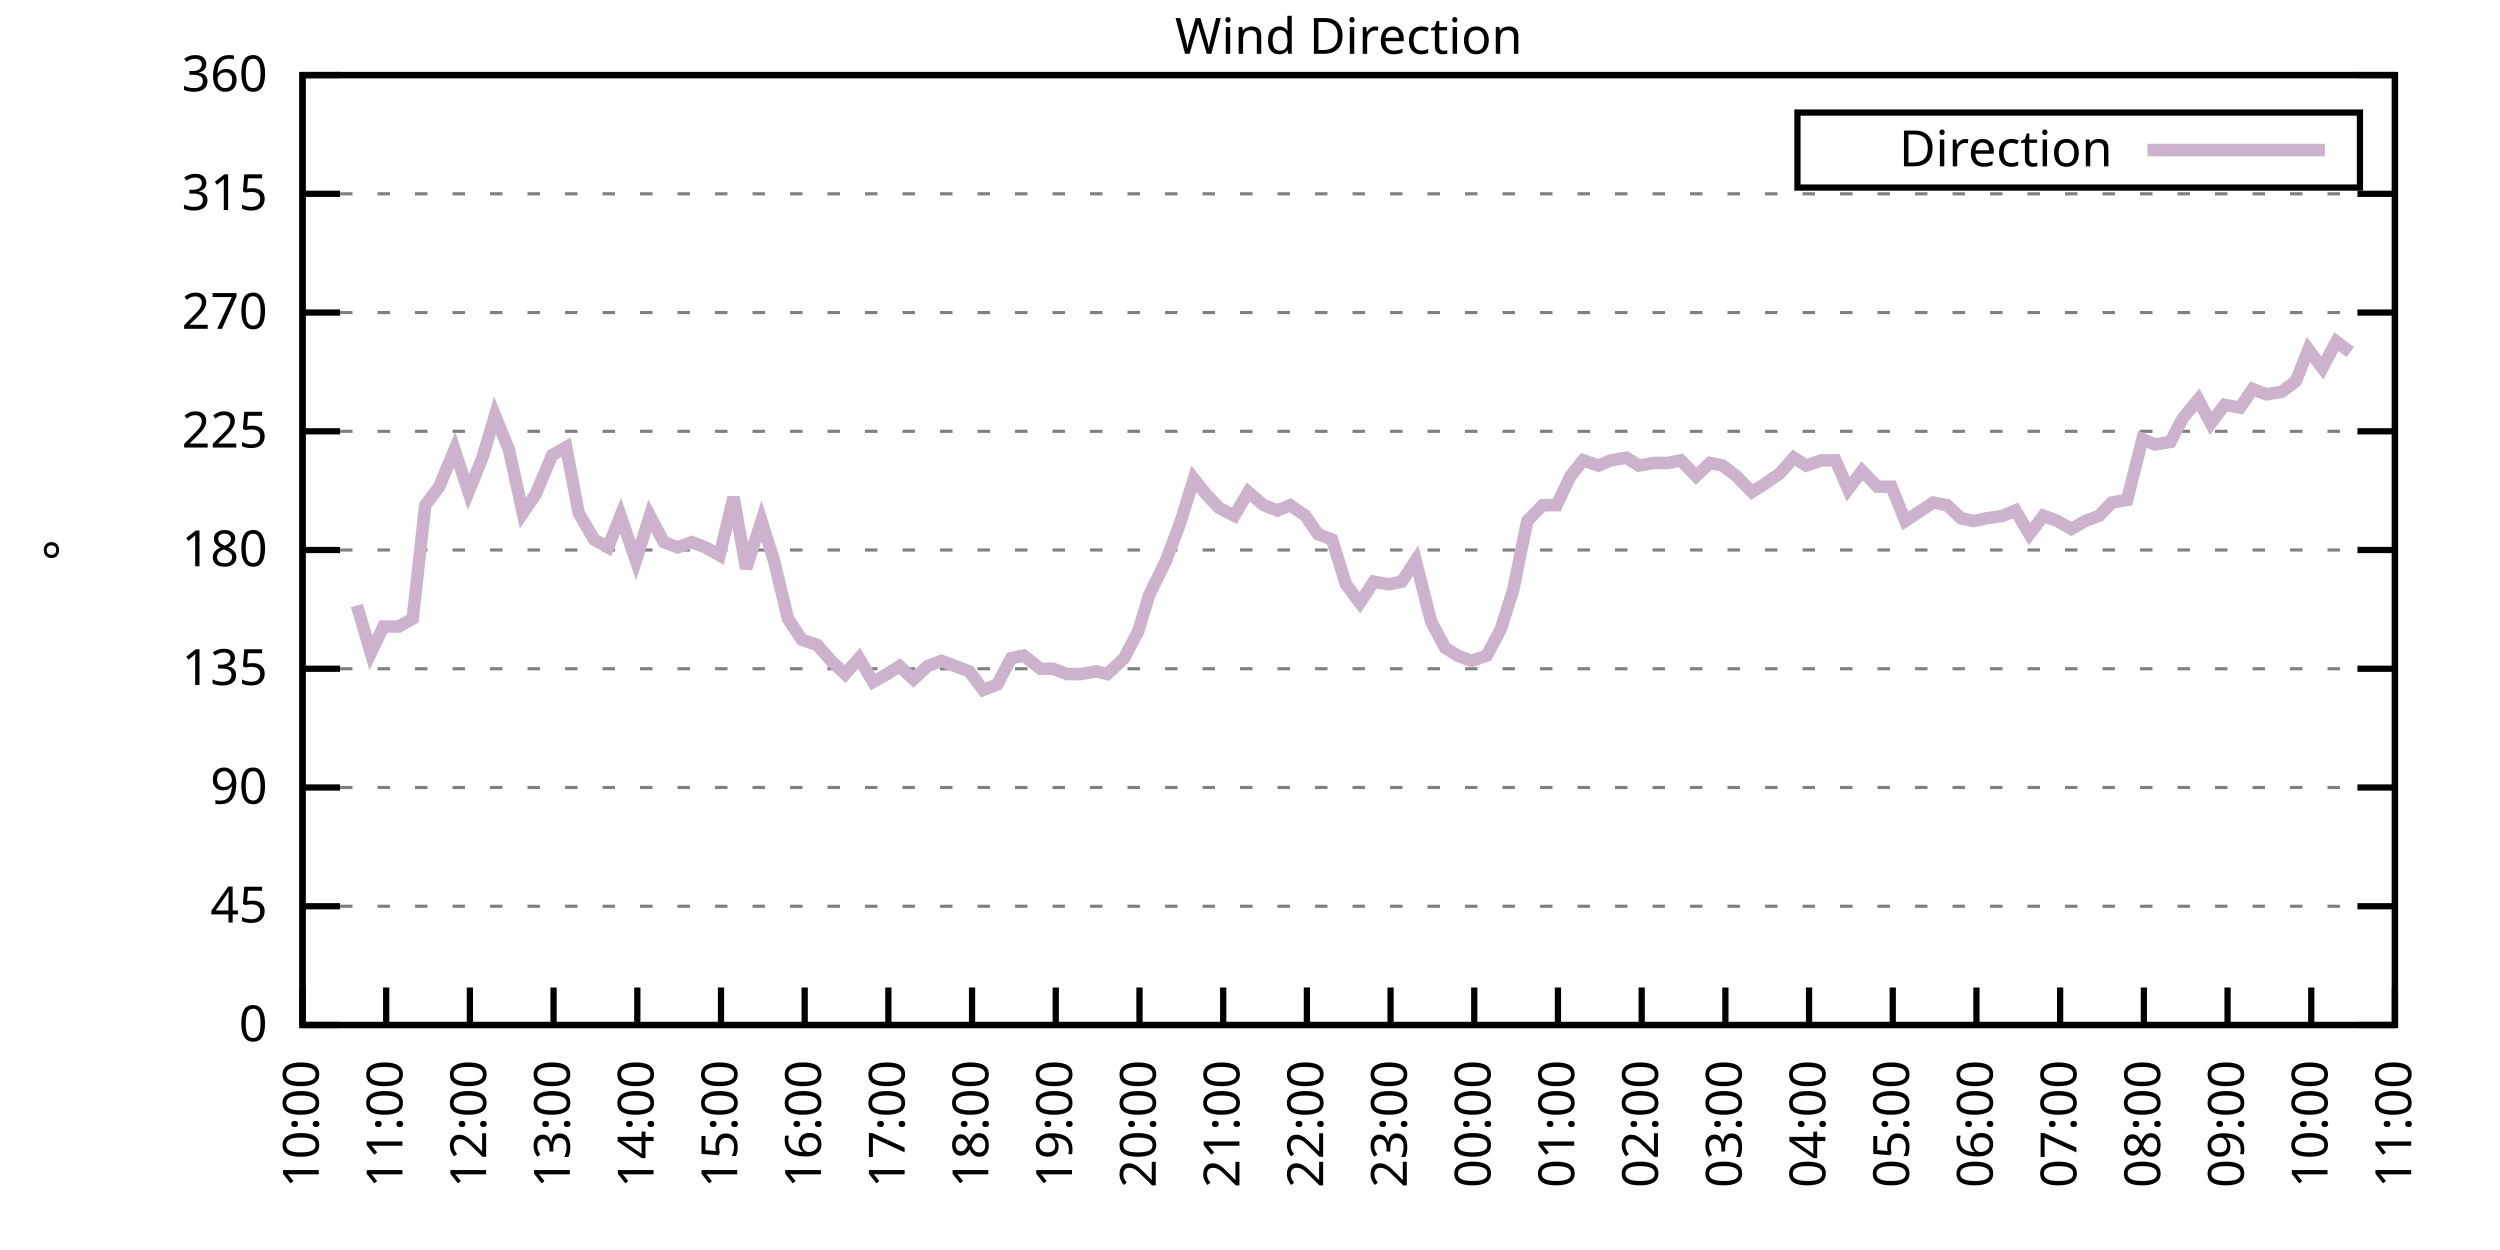
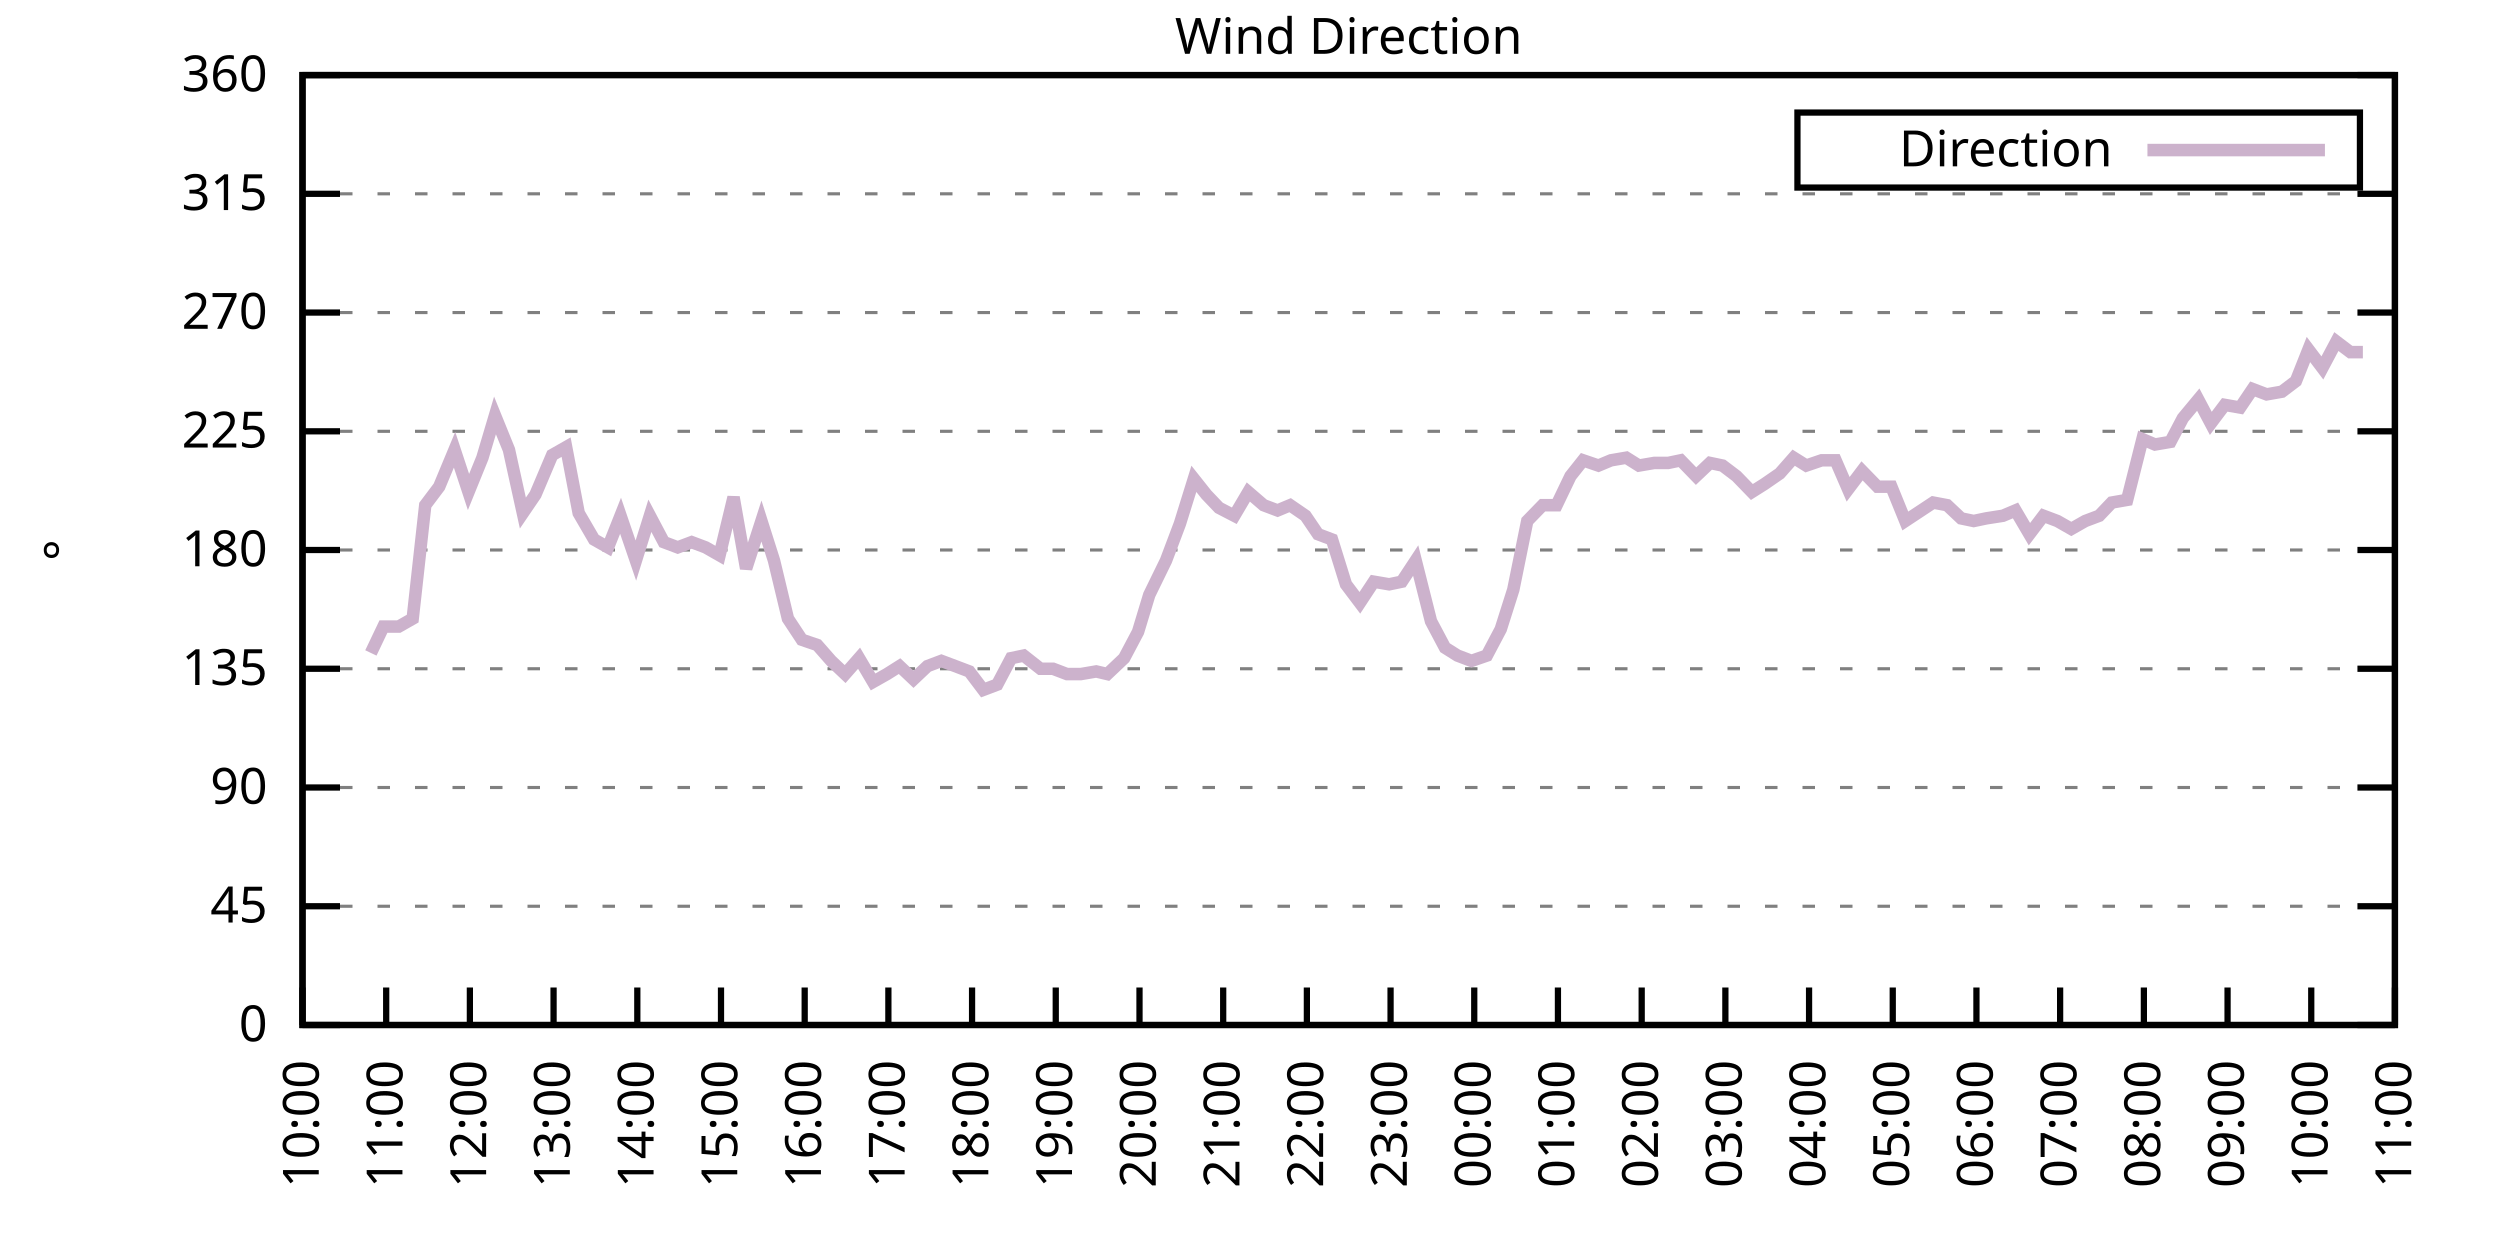
<svg xmlns="http://www.w3.org/2000/svg" xmlns:xlink="http://www.w3.org/1999/xlink" width="400" height="200" viewBox="0 0 400 200">
  <g id="gnuplot_canvas">
    <rect x="0" y="0" width="400" height="200" fill="none" />
    <defs>
      <circle id="gpDot" r="0.5" stroke-width="0.5" stroke="currentColor" />
      <path id="gpPt0" stroke-width="0.333" stroke="currentColor" d="M-1,0 h2 M0,-1 v2" />
      <path id="gpPt1" stroke-width="0.333" stroke="currentColor" d="M-1,-1 L1,1 M1,-1 L-1,1" />
      <path id="gpPt2" stroke-width="0.333" stroke="currentColor" d="M-1,0 L1,0 M0,-1 L0,1 M-1,-1 L1,1 M-1,1 L1,-1" />
      <rect id="gpPt3" stroke-width="0.333" stroke="currentColor" x="-1" y="-1" width="2" height="2" />
      <rect id="gpPt4" stroke-width="0.333" stroke="currentColor" fill="currentColor" x="-1" y="-1" width="2" height="2" />
      <circle id="gpPt5" stroke-width="0.333" stroke="currentColor" cx="0" cy="0" r="1" />
      <use xlink:href="#gpPt5" id="gpPt6" fill="currentColor" stroke="none" />
      <path id="gpPt7" stroke-width="0.333" stroke="currentColor" d="M0,-1.33 L-1.33,0.67 L1.33,0.67 z" />
      <use xlink:href="#gpPt7" id="gpPt8" fill="currentColor" stroke="none" />
      <use xlink:href="#gpPt7" id="gpPt9" stroke="currentColor" transform="rotate(180)" />
      <use xlink:href="#gpPt9" id="gpPt10" fill="currentColor" stroke="none" />
      <use xlink:href="#gpPt3" id="gpPt11" stroke="currentColor" transform="rotate(45)" />
      <use xlink:href="#gpPt11" id="gpPt12" fill="currentColor" stroke="none" />
      <path id="gpPt13" stroke-width="0.333" stroke="currentColor" d="M0,1.330 L1.265,0.411 L0.782,-1.067 L-0.782,-1.076 L-1.265,0.411 z" />
      <use xlink:href="#gpPt13" id="gpPt14" fill="currentColor" stroke="none" />
      <filter id="textbox" filterUnits="objectBoundingBox" x="0" y="0" height="1" width="1">
        <feFlood flood-color="white" flood-opacity="1" result="bgnd" />
        <feComposite in="SourceGraphic" in2="bgnd" operator="atop" />
      </filter>
      <filter id="greybox" filterUnits="objectBoundingBox" x="0" y="0" height="1" width="1">
        <feFlood flood-color="lightgrey" flood-opacity="1" result="grey" />
        <feComposite in="SourceGraphic" in2="grey" operator="atop" />
      </filter>
    </defs>
    <g fill="none" color="white" stroke="currentColor" stroke-width="1.00" stroke-linecap="butt" stroke-linejoin="miter">
</g>
    <g fill="none" color="black" stroke="currentColor" stroke-width="1.00" stroke-linecap="butt" stroke-linejoin="miter">
      <g stroke="none" shape-rendering="crispEdges">
        <polygon fill="rgb(255, 255, 255)" points="48.40,164.00 383.18,164.00 383.18,12.02 48.40,12.02 " />
      </g>
    </g>
    <g fill="none" color="black" stroke="currentColor" stroke-width="1.00" stroke-linecap="butt" stroke-linejoin="miter">
</g>
    <g fill="none" color="black" stroke="black" stroke-width="0.50" stroke-linecap="butt" stroke-linejoin="miter">
</g>
    <g fill="none" color="gray" stroke="currentColor" stroke-width="0.50" stroke-linecap="butt" stroke-linejoin="miter">
      <path stroke="gray" stroke-dasharray="2,4" class="gridline" d="M48.40,164.00 L383.19,164.00  " />
    </g>
    <g fill="none" color="gray" stroke="gray" stroke-width="1.00" stroke-linecap="butt" stroke-linejoin="miter">
</g>
    <g fill="none" color="black" stroke="currentColor" stroke-width="1.00" stroke-linecap="butt" stroke-linejoin="miter">
      <path stroke="black" d="M48.40,164.00 L54.40,164.00 M383.19,164.00 L377.19,164.00  " />
      <g transform="translate(42.80,166.60)" stroke="none" fill="black" font-family="Sans" font-size="8.00" text-anchor="end">
        <text>
          <tspan font-family="Sans"> 0</tspan>
        </text>
      </g>
    </g>
    <g fill="none" color="black" stroke="currentColor" stroke-width="1.00" stroke-linecap="butt" stroke-linejoin="miter">
</g>
    <g fill="none" color="black" stroke="black" stroke-width="0.50" stroke-linecap="butt" stroke-linejoin="miter">
</g>
    <g fill="none" color="gray" stroke="currentColor" stroke-width="0.50" stroke-linecap="butt" stroke-linejoin="miter">
      <path stroke="gray" stroke-dasharray="2,4" class="gridline" d="M48.40,145.00 L383.19,145.00  " />
    </g>
    <g fill="none" color="gray" stroke="gray" stroke-width="1.00" stroke-linecap="butt" stroke-linejoin="miter">
</g>
    <g fill="none" color="black" stroke="currentColor" stroke-width="1.00" stroke-linecap="butt" stroke-linejoin="miter">
      <path stroke="black" d="M48.40,145.00 L54.40,145.00 M383.19,145.00 L377.19,145.00  " />
      <g transform="translate(42.80,147.60)" stroke="none" fill="black" font-family="Sans" font-size="8.00" text-anchor="end">
        <text>
          <tspan font-family="Sans"> 45</tspan>
        </text>
      </g>
    </g>
    <g fill="none" color="black" stroke="currentColor" stroke-width="1.00" stroke-linecap="butt" stroke-linejoin="miter">
</g>
    <g fill="none" color="black" stroke="black" stroke-width="0.50" stroke-linecap="butt" stroke-linejoin="miter">
</g>
    <g fill="none" color="gray" stroke="currentColor" stroke-width="0.50" stroke-linecap="butt" stroke-linejoin="miter">
      <path stroke="gray" stroke-dasharray="2,4" class="gridline" d="M48.40,126.00 L383.19,126.00  " />
    </g>
    <g fill="none" color="gray" stroke="gray" stroke-width="1.00" stroke-linecap="butt" stroke-linejoin="miter">
</g>
    <g fill="none" color="black" stroke="currentColor" stroke-width="1.00" stroke-linecap="butt" stroke-linejoin="miter">
      <path stroke="black" d="M48.40,126.00 L54.40,126.00 M383.19,126.00 L377.19,126.00  " />
      <g transform="translate(42.80,128.60)" stroke="none" fill="black" font-family="Sans" font-size="8.00" text-anchor="end">
        <text>
          <tspan font-family="Sans"> 90</tspan>
        </text>
      </g>
    </g>
    <g fill="none" color="black" stroke="currentColor" stroke-width="1.00" stroke-linecap="butt" stroke-linejoin="miter">
</g>
    <g fill="none" color="black" stroke="black" stroke-width="0.50" stroke-linecap="butt" stroke-linejoin="miter">
</g>
    <g fill="none" color="gray" stroke="currentColor" stroke-width="0.50" stroke-linecap="butt" stroke-linejoin="miter">
      <path stroke="gray" stroke-dasharray="2,4" class="gridline" d="M48.40,107.00 L383.19,107.00  " />
    </g>
    <g fill="none" color="gray" stroke="gray" stroke-width="1.00" stroke-linecap="butt" stroke-linejoin="miter">
</g>
    <g fill="none" color="black" stroke="currentColor" stroke-width="1.00" stroke-linecap="butt" stroke-linejoin="miter">
      <path stroke="black" d="M48.40,107.00 L54.40,107.00 M383.19,107.00 L377.19,107.00  " />
      <g transform="translate(42.80,109.60)" stroke="none" fill="black" font-family="Sans" font-size="8.00" text-anchor="end">
        <text>
          <tspan font-family="Sans"> 135</tspan>
        </text>
      </g>
    </g>
    <g fill="none" color="black" stroke="currentColor" stroke-width="1.00" stroke-linecap="butt" stroke-linejoin="miter">
</g>
    <g fill="none" color="black" stroke="black" stroke-width="0.50" stroke-linecap="butt" stroke-linejoin="miter">
</g>
    <g fill="none" color="gray" stroke="currentColor" stroke-width="0.50" stroke-linecap="butt" stroke-linejoin="miter">
      <path stroke="gray" stroke-dasharray="2,4" class="gridline" d="M48.40,88.00 L383.19,88.00  " />
    </g>
    <g fill="none" color="gray" stroke="gray" stroke-width="1.00" stroke-linecap="butt" stroke-linejoin="miter">
</g>
    <g fill="none" color="black" stroke="currentColor" stroke-width="1.00" stroke-linecap="butt" stroke-linejoin="miter">
      <path stroke="black" d="M48.40,88.00 L54.40,88.00 M383.19,88.00 L377.19,88.00  " />
      <g transform="translate(42.80,90.60)" stroke="none" fill="black" font-family="Sans" font-size="8.00" text-anchor="end">
        <text>
          <tspan font-family="Sans"> 180</tspan>
        </text>
      </g>
    </g>
    <g fill="none" color="black" stroke="currentColor" stroke-width="1.00" stroke-linecap="butt" stroke-linejoin="miter">
</g>
    <g fill="none" color="black" stroke="black" stroke-width="0.50" stroke-linecap="butt" stroke-linejoin="miter">
</g>
    <g fill="none" color="gray" stroke="currentColor" stroke-width="0.50" stroke-linecap="butt" stroke-linejoin="miter">
      <path stroke="gray" stroke-dasharray="2,4" class="gridline" d="M48.40,69.01 L383.19,69.01  " />
    </g>
    <g fill="none" color="gray" stroke="gray" stroke-width="1.00" stroke-linecap="butt" stroke-linejoin="miter">
</g>
    <g fill="none" color="black" stroke="currentColor" stroke-width="1.00" stroke-linecap="butt" stroke-linejoin="miter">
      <path stroke="black" d="M48.40,69.01 L54.40,69.01 M383.19,69.01 L377.19,69.01  " />
      <g transform="translate(42.80,71.61)" stroke="none" fill="black" font-family="Sans" font-size="8.00" text-anchor="end">
        <text>
          <tspan font-family="Sans"> 225</tspan>
        </text>
      </g>
    </g>
    <g fill="none" color="black" stroke="currentColor" stroke-width="1.00" stroke-linecap="butt" stroke-linejoin="miter">
</g>
    <g fill="none" color="black" stroke="black" stroke-width="0.50" stroke-linecap="butt" stroke-linejoin="miter">
</g>
    <g fill="none" color="gray" stroke="currentColor" stroke-width="0.50" stroke-linecap="butt" stroke-linejoin="miter">
      <path stroke="gray" stroke-dasharray="2,4" class="gridline" d="M48.40,50.01 L383.19,50.01  " />
    </g>
    <g fill="none" color="gray" stroke="gray" stroke-width="1.00" stroke-linecap="butt" stroke-linejoin="miter">
</g>
    <g fill="none" color="black" stroke="currentColor" stroke-width="1.00" stroke-linecap="butt" stroke-linejoin="miter">
      <path stroke="black" d="M48.40,50.01 L54.40,50.01 M383.19,50.01 L377.19,50.01  " />
      <g transform="translate(42.80,52.61)" stroke="none" fill="black" font-family="Sans" font-size="8.00" text-anchor="end">
        <text>
          <tspan font-family="Sans"> 270</tspan>
        </text>
      </g>
    </g>
    <g fill="none" color="black" stroke="currentColor" stroke-width="1.00" stroke-linecap="butt" stroke-linejoin="miter">
</g>
    <g fill="none" color="black" stroke="black" stroke-width="0.50" stroke-linecap="butt" stroke-linejoin="miter">
</g>
    <g fill="none" color="gray" stroke="currentColor" stroke-width="0.50" stroke-linecap="butt" stroke-linejoin="miter">
      <path stroke="gray" stroke-dasharray="2,4" class="gridline" d="M48.40,31.01 L383.19,31.01  " />
    </g>
    <g fill="none" color="gray" stroke="gray" stroke-width="1.00" stroke-linecap="butt" stroke-linejoin="miter">
</g>
    <g fill="none" color="black" stroke="currentColor" stroke-width="1.00" stroke-linecap="butt" stroke-linejoin="miter">
      <path stroke="black" d="M48.40,31.01 L54.40,31.01 M383.19,31.01 L377.19,31.01  " />
      <g transform="translate(42.80,33.61)" stroke="none" fill="black" font-family="Sans" font-size="8.00" text-anchor="end">
        <text>
          <tspan font-family="Sans"> 315</tspan>
        </text>
      </g>
    </g>
    <g fill="none" color="black" stroke="currentColor" stroke-width="1.00" stroke-linecap="butt" stroke-linejoin="miter">
</g>
    <g fill="none" color="black" stroke="black" stroke-width="0.50" stroke-linecap="butt" stroke-linejoin="miter">
</g>
    <g fill="none" color="gray" stroke="currentColor" stroke-width="0.50" stroke-linecap="butt" stroke-linejoin="miter">
      <path stroke="gray" stroke-dasharray="2,4" class="gridline" d="M48.40,12.01 L383.19,12.01  " />
    </g>
    <g fill="none" color="gray" stroke="gray" stroke-width="1.00" stroke-linecap="butt" stroke-linejoin="miter">
</g>
    <g fill="none" color="black" stroke="currentColor" stroke-width="1.00" stroke-linecap="butt" stroke-linejoin="miter">
      <path stroke="black" d="M48.40,12.01 L54.40,12.01 M383.19,12.01 L377.19,12.01  " />
      <g transform="translate(42.80,14.61)" stroke="none" fill="black" font-family="Sans" font-size="8.00" text-anchor="end">
        <text>
          <tspan font-family="Sans"> 360</tspan>
        </text>
      </g>
    </g>
    <g fill="none" color="black" stroke="currentColor" stroke-width="1.00" stroke-linecap="butt" stroke-linejoin="miter">
      <path stroke="black" d="M48.40,164.00 L48.40,158.00  " />
      <g transform="translate(51.00,169.60) rotate(270.00)" stroke="none" fill="black" font-family="Sans" font-size="8.00" text-anchor="end">
        <text>
          <tspan font-family="Sans">10:00</tspan>
        </text>
      </g>
    </g>
    <g fill="none" color="black" stroke="currentColor" stroke-width="1.00" stroke-linecap="butt" stroke-linejoin="miter">
      <path stroke="black" d="M61.79,164.00 L61.79,158.00  " />
      <g transform="translate(64.39,169.60) rotate(270.00)" stroke="none" fill="black" font-family="Sans" font-size="8.00" text-anchor="end">
        <text>
          <tspan font-family="Sans">11:00</tspan>
        </text>
      </g>
    </g>
    <g fill="none" color="black" stroke="currentColor" stroke-width="1.00" stroke-linecap="butt" stroke-linejoin="miter">
      <path stroke="black" d="M75.18,164.00 L75.18,158.00  " />
      <g transform="translate(77.78,169.60) rotate(270.00)" stroke="none" fill="black" font-family="Sans" font-size="8.00" text-anchor="end">
        <text>
          <tspan font-family="Sans">12:00</tspan>
        </text>
      </g>
    </g>
    <g fill="none" color="black" stroke="currentColor" stroke-width="1.00" stroke-linecap="butt" stroke-linejoin="miter">
      <path stroke="black" d="M88.57,164.00 L88.57,158.00  " />
      <g transform="translate(91.17,169.60) rotate(270.00)" stroke="none" fill="black" font-family="Sans" font-size="8.00" text-anchor="end">
        <text>
          <tspan font-family="Sans">13:00</tspan>
        </text>
      </g>
    </g>
    <g fill="none" color="black" stroke="currentColor" stroke-width="1.00" stroke-linecap="butt" stroke-linejoin="miter">
      <path stroke="black" d="M101.97,164.00 L101.97,158.00  " />
      <g transform="translate(104.57,169.60) rotate(270.00)" stroke="none" fill="black" font-family="Sans" font-size="8.00" text-anchor="end">
        <text>
          <tspan font-family="Sans">14:00</tspan>
        </text>
      </g>
    </g>
    <g fill="none" color="black" stroke="currentColor" stroke-width="1.00" stroke-linecap="butt" stroke-linejoin="miter">
      <path stroke="black" d="M115.36,164.00 L115.36,158.00  " />
      <g transform="translate(117.96,169.60) rotate(270.00)" stroke="none" fill="black" font-family="Sans" font-size="8.00" text-anchor="end">
        <text>
          <tspan font-family="Sans">15:00</tspan>
        </text>
      </g>
    </g>
    <g fill="none" color="black" stroke="currentColor" stroke-width="1.00" stroke-linecap="butt" stroke-linejoin="miter">
      <path stroke="black" d="M128.75,164.00 L128.75,158.00  " />
      <g transform="translate(131.35,169.60) rotate(270.00)" stroke="none" fill="black" font-family="Sans" font-size="8.00" text-anchor="end">
        <text>
          <tspan font-family="Sans">16:00</tspan>
        </text>
      </g>
    </g>
    <g fill="none" color="black" stroke="currentColor" stroke-width="1.00" stroke-linecap="butt" stroke-linejoin="miter">
      <path stroke="black" d="M142.14,164.00 L142.14,158.00  " />
      <g transform="translate(144.74,169.60) rotate(270.00)" stroke="none" fill="black" font-family="Sans" font-size="8.00" text-anchor="end">
        <text>
          <tspan font-family="Sans">17:00</tspan>
        </text>
      </g>
    </g>
    <g fill="none" color="black" stroke="currentColor" stroke-width="1.00" stroke-linecap="butt" stroke-linejoin="miter">
      <path stroke="black" d="M155.53,164.00 L155.53,158.00  " />
      <g transform="translate(158.13,169.60) rotate(270.00)" stroke="none" fill="black" font-family="Sans" font-size="8.00" text-anchor="end">
        <text>
          <tspan font-family="Sans">18:00</tspan>
        </text>
      </g>
    </g>
    <g fill="none" color="black" stroke="currentColor" stroke-width="1.00" stroke-linecap="butt" stroke-linejoin="miter">
      <path stroke="black" d="M168.92,164.00 L168.92,158.00  " />
      <g transform="translate(171.52,169.60) rotate(270.00)" stroke="none" fill="black" font-family="Sans" font-size="8.00" text-anchor="end">
        <text>
          <tspan font-family="Sans">19:00</tspan>
        </text>
      </g>
    </g>
    <g fill="none" color="black" stroke="currentColor" stroke-width="1.00" stroke-linecap="butt" stroke-linejoin="miter">
      <path stroke="black" d="M182.32,164.00 L182.32,158.00  " />
      <g transform="translate(184.92,169.60) rotate(270.00)" stroke="none" fill="black" font-family="Sans" font-size="8.00" text-anchor="end">
        <text>
          <tspan font-family="Sans">20:00</tspan>
        </text>
      </g>
    </g>
    <g fill="none" color="black" stroke="currentColor" stroke-width="1.00" stroke-linecap="butt" stroke-linejoin="miter">
      <path stroke="black" d="M195.71,164.00 L195.71,158.00  " />
      <g transform="translate(198.31,169.60) rotate(270.00)" stroke="none" fill="black" font-family="Sans" font-size="8.00" text-anchor="end">
        <text>
          <tspan font-family="Sans">21:00</tspan>
        </text>
      </g>
    </g>
    <g fill="none" color="black" stroke="currentColor" stroke-width="1.00" stroke-linecap="butt" stroke-linejoin="miter">
      <path stroke="black" d="M209.10,164.00 L209.10,158.00  " />
      <g transform="translate(211.70,169.60) rotate(270.00)" stroke="none" fill="black" font-family="Sans" font-size="8.00" text-anchor="end">
        <text>
          <tspan font-family="Sans">22:00</tspan>
        </text>
      </g>
    </g>
    <g fill="none" color="black" stroke="currentColor" stroke-width="1.00" stroke-linecap="butt" stroke-linejoin="miter">
      <path stroke="black" d="M222.49,164.00 L222.49,158.00  " />
      <g transform="translate(225.09,169.60) rotate(270.00)" stroke="none" fill="black" font-family="Sans" font-size="8.00" text-anchor="end">
        <text>
          <tspan font-family="Sans">23:00</tspan>
        </text>
      </g>
    </g>
    <g fill="none" color="black" stroke="currentColor" stroke-width="1.00" stroke-linecap="butt" stroke-linejoin="miter">
      <path stroke="black" d="M235.88,164.00 L235.88,158.00  " />
      <g transform="translate(238.48,169.60) rotate(270.00)" stroke="none" fill="black" font-family="Sans" font-size="8.00" text-anchor="end">
        <text>
          <tspan font-family="Sans">00:00</tspan>
        </text>
      </g>
    </g>
    <g fill="none" color="black" stroke="currentColor" stroke-width="1.00" stroke-linecap="butt" stroke-linejoin="miter">
      <path stroke="black" d="M249.27,164.00 L249.27,158.00  " />
      <g transform="translate(251.87,169.60) rotate(270.00)" stroke="none" fill="black" font-family="Sans" font-size="8.00" text-anchor="end">
        <text>
          <tspan font-family="Sans">01:00</tspan>
        </text>
      </g>
    </g>
    <g fill="none" color="black" stroke="currentColor" stroke-width="1.00" stroke-linecap="butt" stroke-linejoin="miter">
      <path stroke="black" d="M262.67,164.00 L262.67,158.00  " />
      <g transform="translate(265.27,169.60) rotate(270.00)" stroke="none" fill="black" font-family="Sans" font-size="8.00" text-anchor="end">
        <text>
          <tspan font-family="Sans">02:00</tspan>
        </text>
      </g>
    </g>
    <g fill="none" color="black" stroke="currentColor" stroke-width="1.00" stroke-linecap="butt" stroke-linejoin="miter">
      <path stroke="black" d="M276.06,164.00 L276.06,158.00  " />
      <g transform="translate(278.66,169.60) rotate(270.00)" stroke="none" fill="black" font-family="Sans" font-size="8.00" text-anchor="end">
        <text>
          <tspan font-family="Sans">03:00</tspan>
        </text>
      </g>
    </g>
    <g fill="none" color="black" stroke="currentColor" stroke-width="1.00" stroke-linecap="butt" stroke-linejoin="miter">
      <path stroke="black" d="M289.45,164.00 L289.45,158.00  " />
      <g transform="translate(292.05,169.60) rotate(270.00)" stroke="none" fill="black" font-family="Sans" font-size="8.00" text-anchor="end">
        <text>
          <tspan font-family="Sans">04:00</tspan>
        </text>
      </g>
    </g>
    <g fill="none" color="black" stroke="currentColor" stroke-width="1.00" stroke-linecap="butt" stroke-linejoin="miter">
      <path stroke="black" d="M302.84,164.00 L302.84,158.00  " />
      <g transform="translate(305.44,169.60) rotate(270.00)" stroke="none" fill="black" font-family="Sans" font-size="8.00" text-anchor="end">
        <text>
          <tspan font-family="Sans">05:00</tspan>
        </text>
      </g>
    </g>
    <g fill="none" color="black" stroke="currentColor" stroke-width="1.00" stroke-linecap="butt" stroke-linejoin="miter">
      <path stroke="black" d="M316.23,164.00 L316.23,158.00  " />
      <g transform="translate(318.83,169.60) rotate(270.00)" stroke="none" fill="black" font-family="Sans" font-size="8.00" text-anchor="end">
        <text>
          <tspan font-family="Sans">06:00</tspan>
        </text>
      </g>
    </g>
    <g fill="none" color="black" stroke="currentColor" stroke-width="1.00" stroke-linecap="butt" stroke-linejoin="miter">
      <path stroke="black" d="M329.62,164.00 L329.62,158.00  " />
      <g transform="translate(332.22,169.60) rotate(270.00)" stroke="none" fill="black" font-family="Sans" font-size="8.00" text-anchor="end">
        <text>
          <tspan font-family="Sans">07:00</tspan>
        </text>
      </g>
    </g>
    <g fill="none" color="black" stroke="currentColor" stroke-width="1.00" stroke-linecap="butt" stroke-linejoin="miter">
      <path stroke="black" d="M343.02,164.00 L343.02,158.00  " />
      <g transform="translate(345.62,169.60) rotate(270.00)" stroke="none" fill="black" font-family="Sans" font-size="8.00" text-anchor="end">
        <text>
          <tspan font-family="Sans">08:00</tspan>
        </text>
      </g>
    </g>
    <g fill="none" color="black" stroke="currentColor" stroke-width="1.00" stroke-linecap="butt" stroke-linejoin="miter">
      <path stroke="black" d="M356.41,164.00 L356.41,158.00  " />
      <g transform="translate(359.01,169.60) rotate(270.00)" stroke="none" fill="black" font-family="Sans" font-size="8.00" text-anchor="end">
        <text>
          <tspan font-family="Sans">09:00</tspan>
        </text>
      </g>
    </g>
    <g fill="none" color="black" stroke="currentColor" stroke-width="1.00" stroke-linecap="butt" stroke-linejoin="miter">
      <path stroke="black" d="M369.80,164.00 L369.80,158.00  " />
      <g transform="translate(372.40,169.60) rotate(270.00)" stroke="none" fill="black" font-family="Sans" font-size="8.00" text-anchor="end">
        <text>
          <tspan font-family="Sans">10:00</tspan>
        </text>
      </g>
    </g>
    <g fill="none" color="black" stroke="currentColor" stroke-width="1.00" stroke-linecap="butt" stroke-linejoin="miter">
      <path stroke="black" d="M383.19,164.00 L383.19,158.00  " />
      <g transform="translate(385.79,169.60) rotate(270.00)" stroke="none" fill="black" font-family="Sans" font-size="8.00" text-anchor="end">
        <text>
          <tspan font-family="Sans">11:00</tspan>
        </text>
      </g>
    </g>
    <g fill="none" color="black" stroke="currentColor" stroke-width="1.00" stroke-linecap="butt" stroke-linejoin="miter">
</g>
    <g fill="none" color="black" stroke="currentColor" stroke-width="1.00" stroke-linecap="butt" stroke-linejoin="miter">
      <path stroke="black" d="M48.40,12.01 L48.40,164.00 L383.19,164.00 L383.19,12.01 L48.40,12.01 Z  " />
    </g>
    <g fill="none" color="black" stroke="currentColor" stroke-width="1.00" stroke-linecap="butt" stroke-linejoin="miter">
</g>
    <g fill="none" color="black" stroke="currentColor" stroke-width="1.00" stroke-linecap="butt" stroke-linejoin="miter">
      <path stroke="black" d="M287.59,30.01 L287.59,18.01 L377.59,18.01 L377.59,30.01 L287.59,30.01 Z  " />
    </g>
    <g id="Wind_direction_plot_1">
      <g fill="none" color="white" stroke="black" stroke-width="2.00" stroke-linecap="butt" stroke-linejoin="miter">
</g>
      <g fill="none" color="black" stroke="currentColor" stroke-width="2.00" stroke-linecap="butt" stroke-linejoin="miter">
        <g transform="translate(337.99,26.61)" stroke="none" fill="black" font-family="Sans" font-size="8.00" text-anchor="end">
          <text>
            <tspan font-family="Sans">Direction</tspan>
          </text>
        </g>
      </g>
      <g fill="none" color="black" stroke="currentColor" stroke-width="2.00" stroke-linecap="butt" stroke-linejoin="miter">
-         <path stroke="rgb(204, 178, 204)" d="M343.59,24.01 L371.99,24.01 M57.10,96.87 L59.34,104.47 L61.35,100.25 L63.80,100.25 L66.03,98.98 L68.04,80.83   L70.27,77.87 L72.73,71.96 L74.96,78.72 L77.19,73.23 L79.20,66.47 L81.43,71.96 L83.66,82.09 L85.67,79.14   L88.35,72.81 L90.58,71.54 L92.59,82.09 L95.05,86.32 L97.28,87.58 L99.29,82.52 L101.74,89.69 L103.98,82.52   L106.21,86.74 L108.44,87.58 L110.67,86.74 L112.90,87.58 L115.13,88.85 L117.37,79.56 L119.38,90.96 L121.83,83.36   L123.84,89.69 L126.07,98.98 L128.30,102.36 L130.76,103.20 L132.99,105.74 L135.22,107.85 L137.45,105.31 L139.69,109.11   L141.92,107.85 L143.93,106.58 L146.16,108.69 L148.39,106.58 L150.62,105.74 L152.85,106.58 L155.09,107.43 L157.32,110.38   L159.55,109.54 L161.78,105.31 L163.79,104.89 L166.47,107.00 L168.48,107.00 L170.71,107.85 L172.94,107.85 L175.40,107.43   L177.18,107.85 L179.86,105.31 L182.09,101.09 L183.88,95.18 L186.56,89.69 L188.79,83.78 L191.02,76.61 L193.03,79.14   L195.04,81.25 L197.49,82.52 L199.73,78.72 L202.18,80.83 L204.41,81.67 L206.42,80.83 L208.88,82.52 L210.88,85.47   L213.12,86.32 L215.35,93.49 L217.58,96.45 L219.81,93.07 L222.27,93.49 L224.28,93.07 L226.51,89.69 L228.96,99.40   L231.20,103.63 L233.20,104.89 L235.44,105.74 L237.89,104.89 L240.12,100.67 L242.13,94.34 L244.36,83.36 L246.82,80.83   L249.05,80.83 L251.28,76.18 L253.29,73.65 L255.75,74.49 L257.76,73.65 L260.21,73.23 L262.22,74.49 L264.67,74.07   L266.91,74.07 L268.92,73.65 L271.37,76.18 L273.60,74.07 L275.61,74.49 L277.84,76.18 L280.30,78.72 L282.31,77.45   L284.76,75.76 L286.99,73.23 L289.00,74.49 L291.46,73.65 L293.69,73.65 L295.70,78.29 L297.93,75.34 L300.39,77.87   L302.62,77.87 L304.85,83.36 L309.31,80.41 L311.54,80.83 L313.78,82.94 L315.79,83.36 L317.79,82.94 L320.47,82.52   L322.48,81.67 L324.71,85.47 L326.95,82.52 L329.18,83.36 L331.41,84.63 L333.64,83.36 L335.87,82.52 L337.88,80.41   L340.34,79.98 L342.79,70.27 L344.80,71.12 L347.26,70.70 L349.26,66.90 L351.72,63.94 L353.73,67.74 L355.96,64.78   L358.42,65.21 L360.42,62.25 L362.66,63.10 L365.11,62.67 L367.34,60.98 L369.35,55.92 L371.58,58.87 L373.82,54.65   L376.05,56.34  " />
+         <path stroke="rgb(204, 178, 204)" d="M343.59,24.01 L371.99,24.01 M59.34,104.47 L61.35,100.25 L63.80,100.25 L66.03,98.98 L68.04,80.83 L70.27,77.87   L72.73,71.96 L74.96,78.72 L77.19,73.23 L79.20,66.47 L81.43,71.96 L83.66,82.09 L85.67,79.14 L88.35,72.81   L90.58,71.54 L92.59,82.09 L95.05,86.32 L97.28,87.58 L99.29,82.52 L101.74,89.69 L103.98,82.52 L106.21,86.74   L108.44,87.58 L110.67,86.74 L112.90,87.58 L115.13,88.85 L117.37,79.56 L119.38,90.96 L121.83,83.36 L123.84,89.69   L126.07,98.98 L128.30,102.36 L130.76,103.20 L132.99,105.74 L135.22,107.85 L137.45,105.31 L139.69,109.11 L141.92,107.85   L143.93,106.58 L146.16,108.69 L148.39,106.58 L150.62,105.74 L152.85,106.58 L155.09,107.43 L157.32,110.38 L159.55,109.54   L161.78,105.31 L163.79,104.89 L166.47,107.00 L168.48,107.00 L170.71,107.85 L172.94,107.85 L175.40,107.43 L177.18,107.85   L179.86,105.31 L182.09,101.09 L183.88,95.18 L186.56,89.69 L188.79,83.78 L191.02,76.61 L193.03,79.14 L195.04,81.25   L197.49,82.52 L199.73,78.72 L202.18,80.83 L204.41,81.67 L206.42,80.83 L208.88,82.52 L210.88,85.47 L213.12,86.32   L215.35,93.49 L217.58,96.45 L219.81,93.07 L222.27,93.49 L224.28,93.07 L226.51,89.69 L228.96,99.40 L231.20,103.63   L233.20,104.89 L235.44,105.74 L237.89,104.89 L240.12,100.67 L242.13,94.34 L244.36,83.36 L246.82,80.83 L249.05,80.83   L251.28,76.18 L253.29,73.65 L255.75,74.49 L257.76,73.65 L260.21,73.23 L262.22,74.49 L264.67,74.07 L266.91,74.07   L268.92,73.65 L271.37,76.18 L273.60,74.07 L275.61,74.49 L277.84,76.18 L280.30,78.72 L282.31,77.45 L284.76,75.76   L286.99,73.23 L289.00,74.49 L291.46,73.65 L293.69,73.65 L295.70,78.29 L297.93,75.34 L300.39,77.87 L302.62,77.87   L304.85,83.36 L309.31,80.41 L311.54,80.83 L313.78,82.94 L315.79,83.36 L317.79,82.94 L320.47,82.52 L322.48,81.67   L324.71,85.47 L326.95,82.52 L329.18,83.36 L331.41,84.63 L333.64,83.36 L335.87,82.52 L337.88,80.41 L340.34,79.98   L342.79,70.27 L344.80,71.12 L347.26,70.70 L349.26,66.90 L351.72,63.94 L353.73,67.74 L355.96,64.78 L358.42,65.21   L360.42,62.25 L362.66,63.10 L365.11,62.67 L367.34,60.98 L369.35,55.92 L371.58,58.87 L373.82,54.65 L376.05,56.34   L378.06,56.34  " />
      </g>
    </g>
    <g fill="none" color="black" stroke="currentColor" stroke-width="2.00" stroke-linecap="butt" stroke-linejoin="miter">
</g>
    <g fill="none" color="black" stroke="black" stroke-width="1.00" stroke-linecap="butt" stroke-linejoin="miter">
</g>
    <g fill="none" color="black" stroke="currentColor" stroke-width="1.00" stroke-linecap="butt" stroke-linejoin="miter">
      <path stroke="black" d="M48.40,12.01 L48.40,164.00 L383.19,164.00 L383.19,12.01 L48.40,12.01 Z  " />
      <g transform="translate(12.80,88.01) rotate(270.00)" stroke="none" fill="black" font-family="Sans" font-size="8.00" text-anchor="middle">
        <text>
          <tspan font-family="Sans">°</tspan>
        </text>
      </g>
    </g>
    <g fill="none" color="black" stroke="currentColor" stroke-width="1.00" stroke-linecap="butt" stroke-linejoin="miter">
</g>
    <g fill="none" color="black" stroke="currentColor" stroke-width="1.00" stroke-linecap="butt" stroke-linejoin="miter">
      <g transform="translate(215.79,8.61)" stroke="none" fill="black" font-family="Sans" font-size="8.00" text-anchor="middle">
        <text>
          <tspan font-family="Sans">Wind Direction</tspan>
        </text>
      </g>
    </g>
    <g fill="none" color="black" stroke="currentColor" stroke-width="1.00" stroke-linecap="butt" stroke-linejoin="miter">
</g>
  </g>
</svg>
